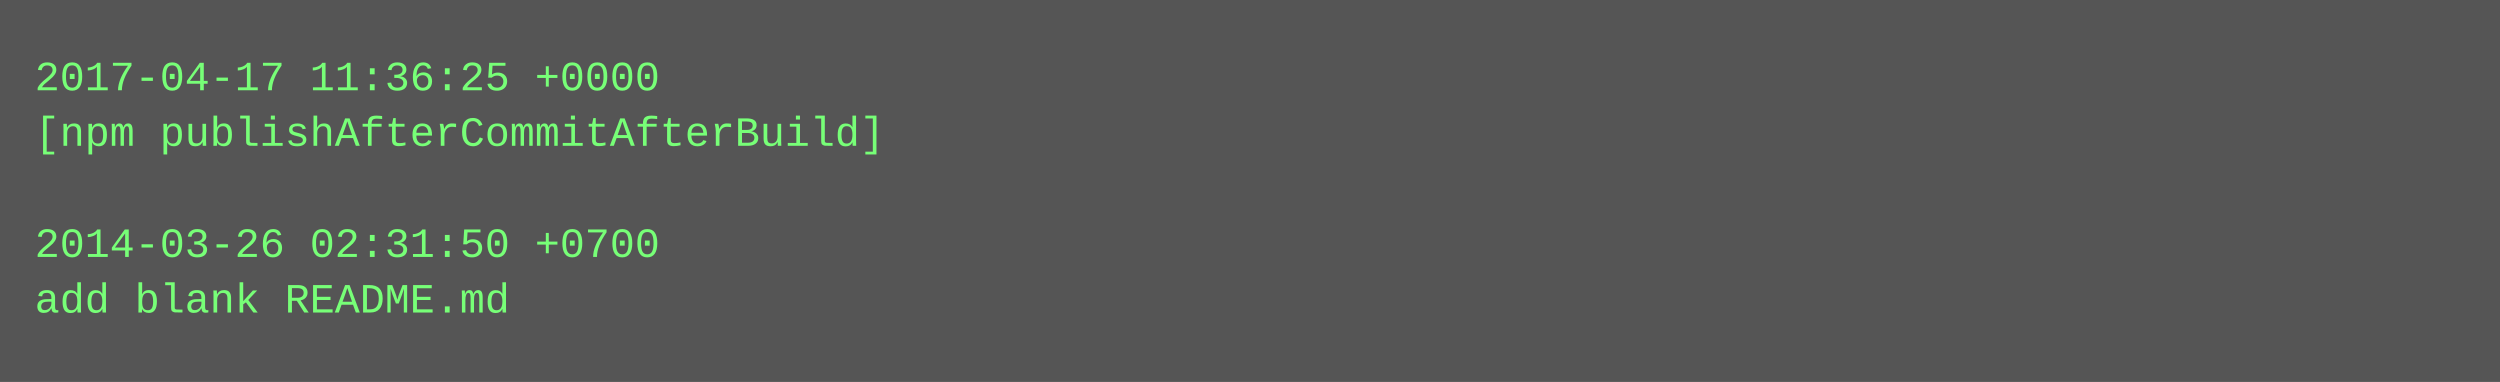
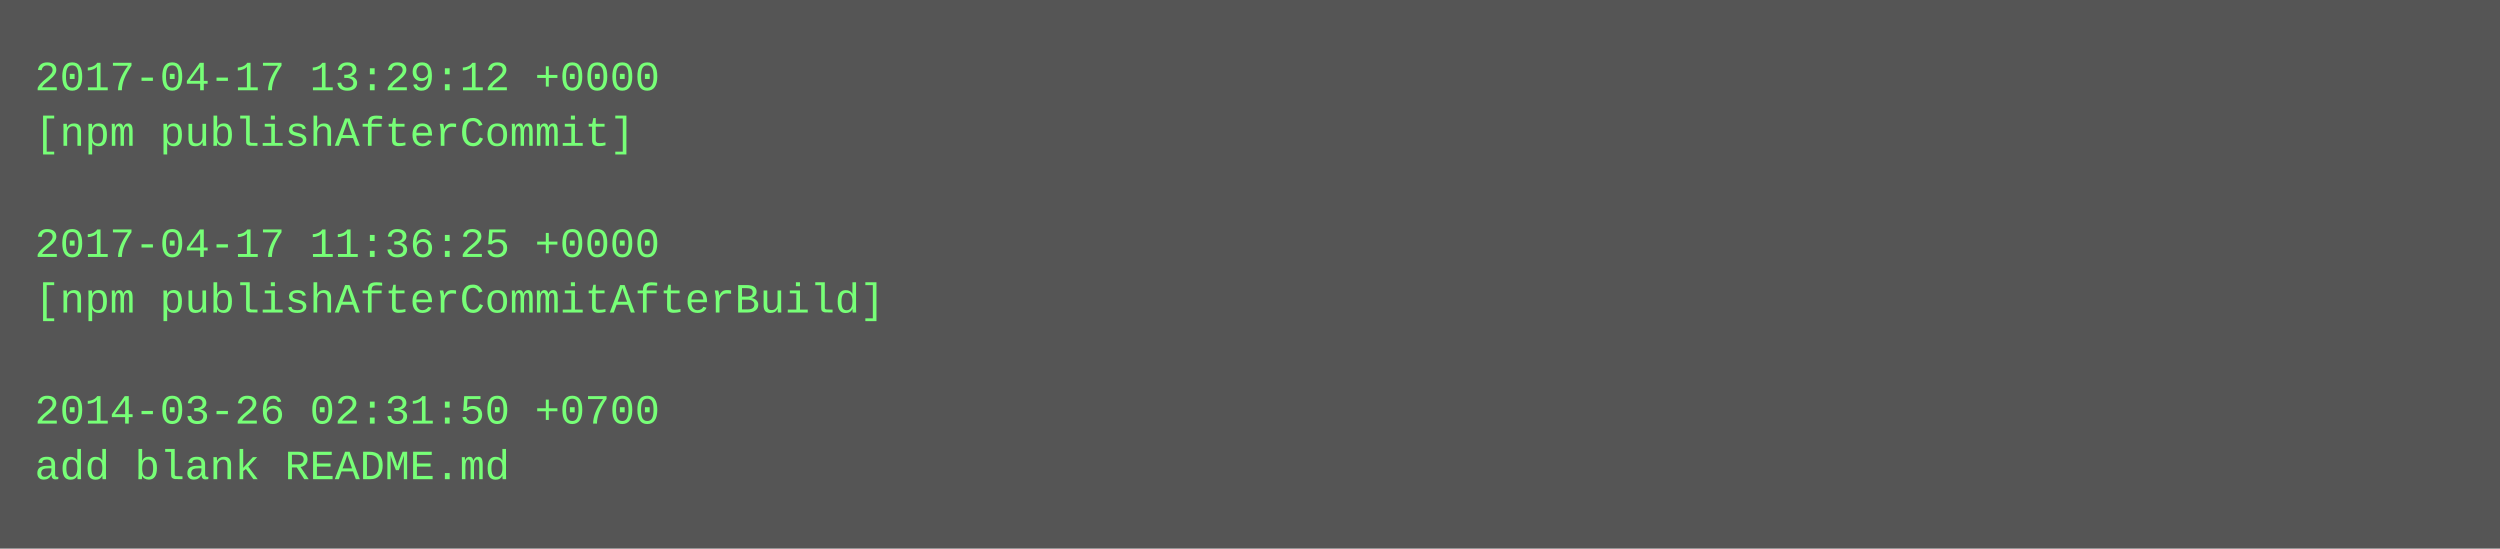
- <svg xmlns="http://www.w3.org/2000/svg" height="110" width="720">
-   <rect height="110" fill="#555" width="720" />
+ <svg xmlns="http://www.w3.org/2000/svg" height="158" width="720">
+   <rect height="158" fill="#555" width="720" />
  <text fill="#7f7" font-family="Courier New" font-size="12" xml:space="preserve">
-     <tspan x="10" y="26">2017-04-17 11:36:25 +0000</tspan>
-     <tspan x="10" y="42">[npm publishAfterCommitAfterBuild]</tspan>
+     <tspan x="10" y="26">2017-04-17 13:29:12 +0000</tspan>
+     <tspan x="10" y="42">[npm publishAfterCommit]</tspan>
    <tspan x="10" y="58" />
-     <tspan x="10" y="74">2014-03-26 02:31:50 +0700</tspan>
-     <tspan x="10" y="90">add blank README.md</tspan>
+     <tspan x="10" y="74">2017-04-17 11:36:25 +0000</tspan>
+     <tspan x="10" y="90">[npm publishAfterCommitAfterBuild]</tspan>
+     <tspan x="10" y="106" />
+     <tspan x="10" y="122">2014-03-26 02:31:50 +0700</tspan>
+     <tspan x="10" y="138">add blank README.md</tspan>
  </text>
</svg>
